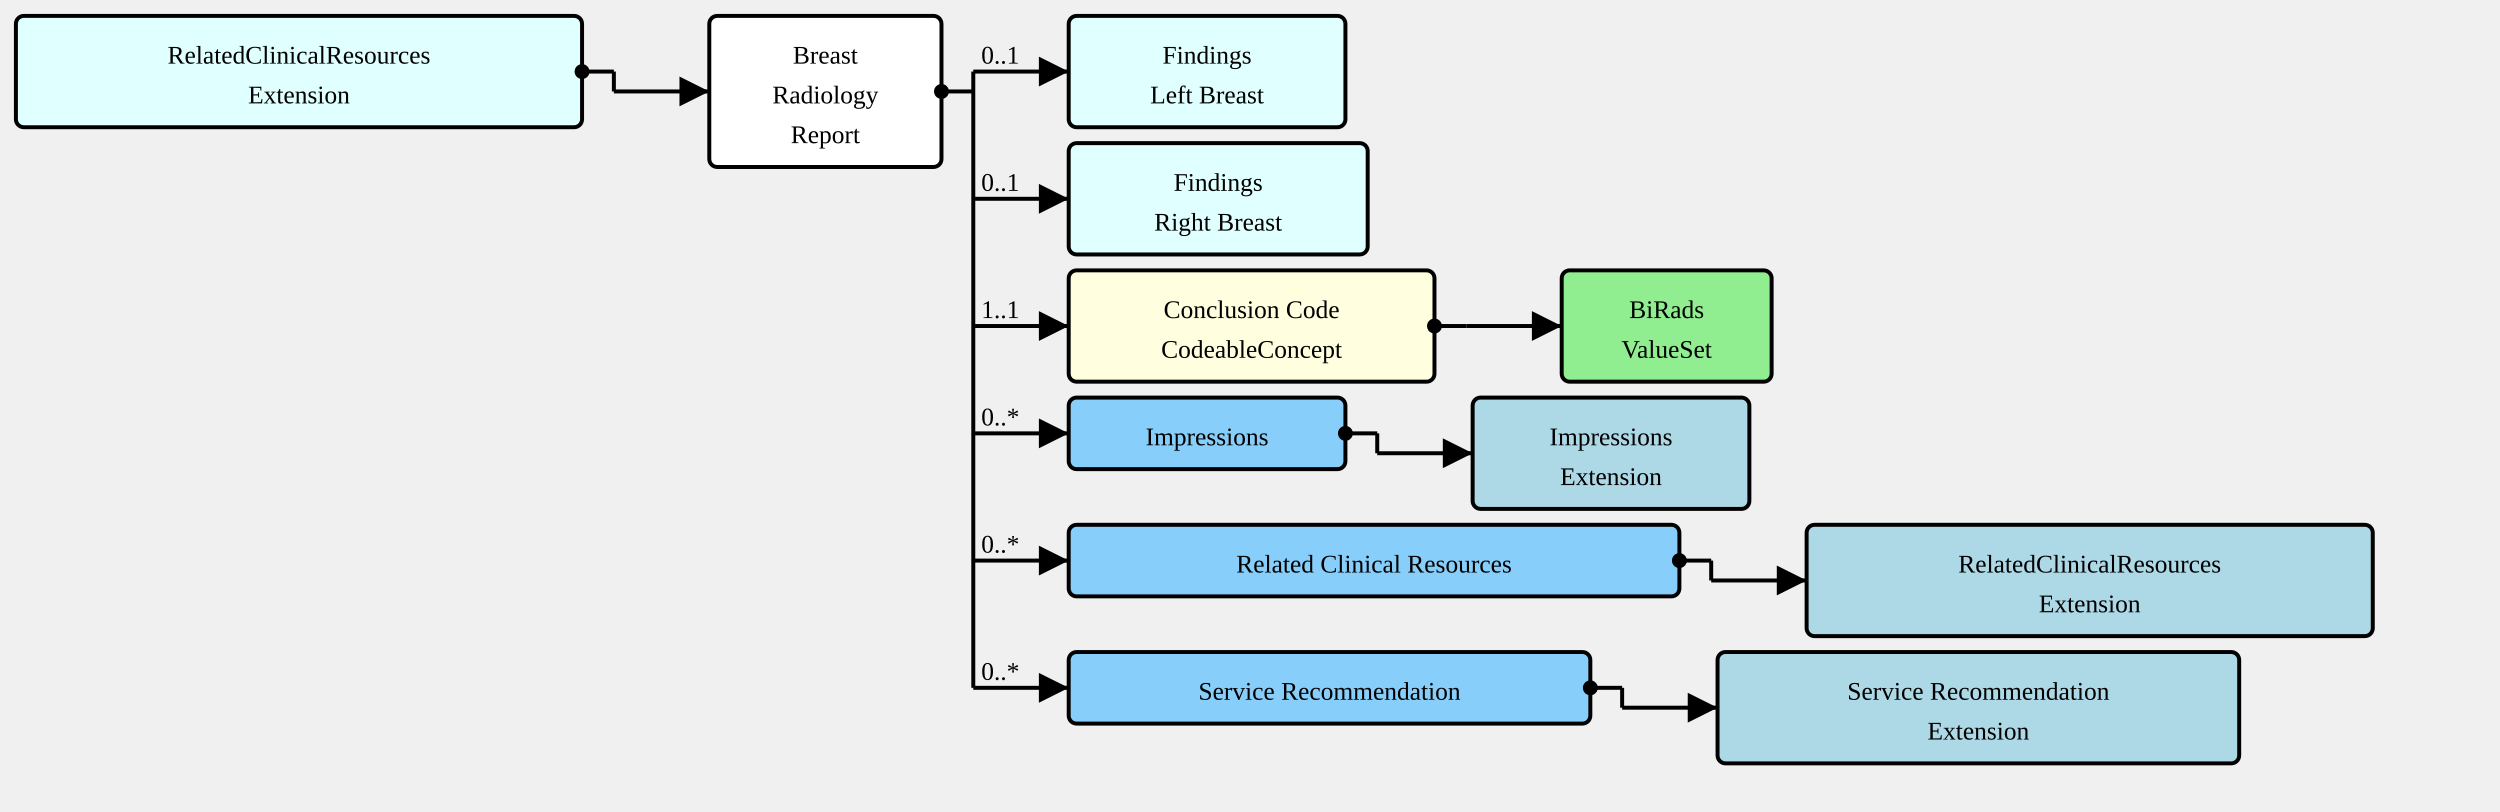
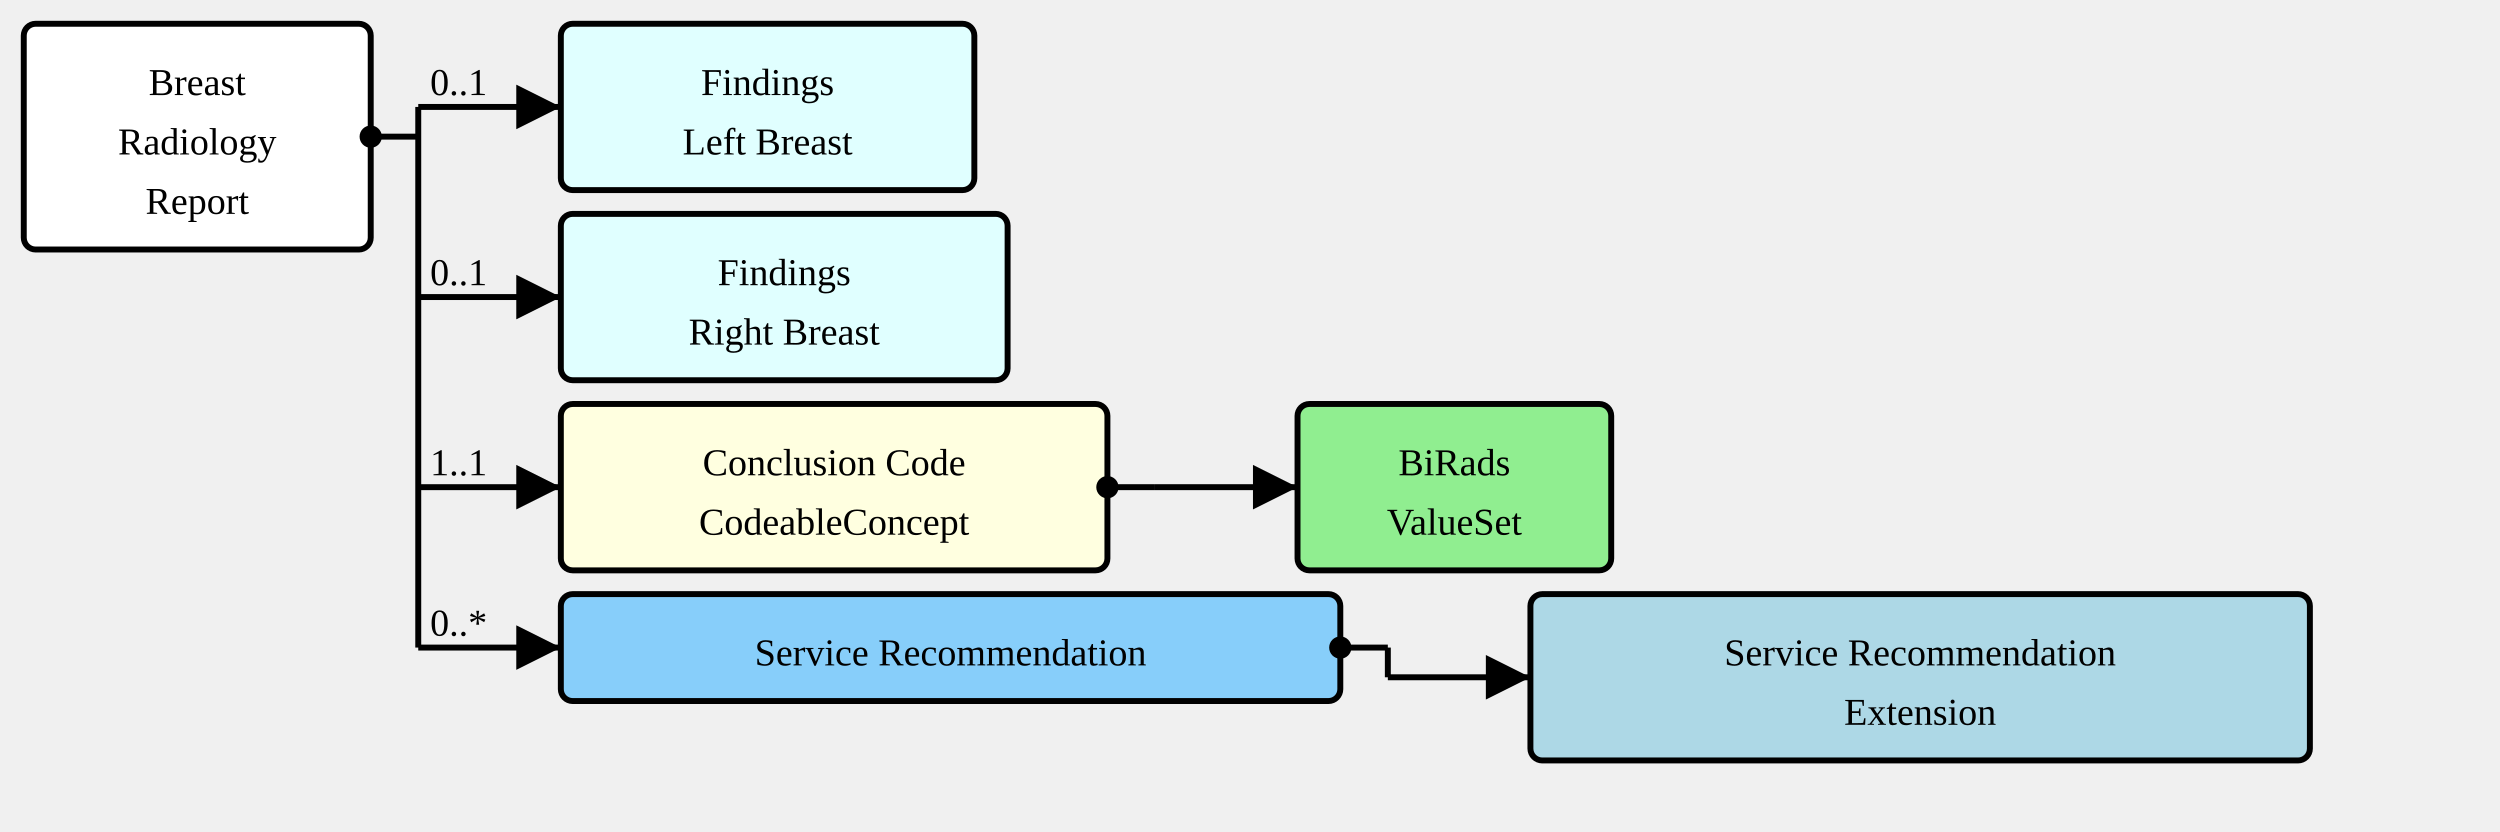
- <svg xmlns="http://www.w3.org/2000/svg" version="1.1" width="1179" height="382.5">
+ <svg xmlns="http://www.w3.org/2000/svg" version="1.1" width="789" height="262.5">
  <defs>
    <marker id="arrowStart" markerWidth="3.75" markerHeight="3.75" markerUnits="px" refX="1.875" refY="1.875">
      <circle fill="Black" stroke-width="0" cx="1.875" cy="1.875" r="1.875" />
    </marker>
    <marker id="arrowEnd" markerWidth="7.5" markerHeight="7.5" markerUnits="px" refX="7.5" refY="3.75">
      <polygon fill="Black" stroke-width="0" points="0 0 7.5 3.75 0 7.5" />
    </marker>
  </defs>
  <g>
    <g transform="translate(7.5 7.5)">
-       <rect fill="LightCyan" stroke="Black" stroke-width="1.875" x="0" y="0" width="267" height="52.5" rx="3.75" ry="3.75" />
-       <a href="./StructureDefinition-RelatedClinicalResourcesExtension.html" target="_top">
-         <text x="133.5" y="22.5" text-anchor="middle">RelatedClinicalResources</text>
-       </a>
-       <a href="./StructureDefinition-RelatedClinicalResourcesExtension.html" target="_top">
-         <text x="133.5" y="41.25" text-anchor="middle">Extension</text>
-       </a>
-     </g>
-     <line stroke="Black" stroke-width="1.875" marker-end="url(#arrowEnd)" x1="289.5" y1="43.125" x2="334.5" y2="43.125" />
-     <text x="293.25" y="39.375" text-anchor="left" />
-     <line stroke="Black" stroke-width="1.875" marker-start="url(#arrowStart)" x1="274.5" y1="33.75" x2="289.5" y2="33.75" />
-     <line stroke="Black" stroke-width="1.875" x1="289.5" y1="33.75" x2="289.5" y2="43.125" />
-   </g>
-   <g>
-     <g transform="translate(334.5 7.5)">
      <rect fill="White" stroke="Black" stroke-width="1.875" x="0" y="0" width="109.5" height="71.25" rx="3.75" ry="3.75" />
      <text x="54.75" y="22.5" text-anchor="middle">Breast</text>
      <text x="54.75" y="41.25" text-anchor="middle">Radiology</text>
      <text x="54.75" y="60" text-anchor="middle">Report</text>
    </g>
-     <line stroke="Black" stroke-width="1.875" marker-end="url(#arrowEnd)" x1="459" y1="33.75" x2="504" y2="33.75" />
-     <text x="462.75" y="30" text-anchor="left">0..1</text>
-     <line stroke="Black" stroke-width="1.875" marker-end="url(#arrowEnd)" x1="459" y1="93.75" x2="504" y2="93.75" />
-     <text x="462.75" y="90" text-anchor="left">0..1</text>
-     <line stroke="Black" stroke-width="1.875" marker-end="url(#arrowEnd)" x1="459" y1="153.75" x2="504" y2="153.75" />
-     <text x="462.75" y="150" text-anchor="left">1..1</text>
-     <line stroke="Black" stroke-width="1.875" marker-end="url(#arrowEnd)" x1="459" y1="204.375" x2="504" y2="204.375" />
-     <text x="462.75" y="200.625" text-anchor="left">0..*</text>
-     <line stroke="Black" stroke-width="1.875" marker-end="url(#arrowEnd)" x1="459" y1="264.375" x2="504" y2="264.375" />
-     <text x="462.75" y="260.625" text-anchor="left">0..*</text>
-     <line stroke="Black" stroke-width="1.875" marker-end="url(#arrowEnd)" x1="459" y1="324.375" x2="504" y2="324.375" />
-     <text x="462.75" y="320.625" text-anchor="left">0..*</text>
-     <line stroke="Black" stroke-width="1.875" marker-start="url(#arrowStart)" x1="444" y1="43.125" x2="459" y2="43.125" />
-     <line stroke="Black" stroke-width="1.875" x1="459" y1="33.75" x2="459" y2="324.375" />
+     <line stroke="Black" stroke-width="1.875" marker-end="url(#arrowEnd)" x1="132" y1="33.75" x2="177" y2="33.75" />
+     <text x="135.75" y="30" text-anchor="left">0..1</text>
+     <line stroke="Black" stroke-width="1.875" marker-end="url(#arrowEnd)" x1="132" y1="93.75" x2="177" y2="93.75" />
+     <text x="135.75" y="90" text-anchor="left">0..1</text>
+     <line stroke="Black" stroke-width="1.875" marker-end="url(#arrowEnd)" x1="132" y1="153.75" x2="177" y2="153.75" />
+     <text x="135.75" y="150" text-anchor="left">1..1</text>
+     <line stroke="Black" stroke-width="1.875" marker-end="url(#arrowEnd)" x1="132" y1="204.375" x2="177" y2="204.375" />
+     <text x="135.75" y="200.625" text-anchor="left">0..*</text>
+     <line stroke="Black" stroke-width="1.875" marker-start="url(#arrowStart)" x1="117" y1="43.125" x2="132" y2="43.125" />
+     <line stroke="Black" stroke-width="1.875" x1="132" y1="33.75" x2="132" y2="204.375" />
  </g>
  <g>
-     <g transform="translate(504 7.5)">
+     <g transform="translate(177 7.5)">
      <rect fill="LightCyan" stroke="Black" stroke-width="1.875" x="0" y="0" width="130.5" height="52.5" rx="3.75" ry="3.75" />
      <a href="./StructureDefinition-SectionFindingsLeftBreast.html" target="_top">
        <text x="65.25" y="22.5" text-anchor="middle">Findings</text>
      </a>
      <a href="./StructureDefinition-SectionFindingsLeftBreast.html" target="_top">
        <text x="65.25" y="41.25" text-anchor="middle">Left Breast</text>
      </a>
    </g>
  </g>
  <g>
-     <g transform="translate(504 67.5)">
+     <g transform="translate(177 67.5)">
      <rect fill="LightCyan" stroke="Black" stroke-width="1.875" x="0" y="0" width="141" height="52.5" rx="3.75" ry="3.75" />
      <a href="./StructureDefinition-SectionFindingsRightBreast.html" target="_top">
        <text x="70.5" y="22.5" text-anchor="middle">Findings</text>
      </a>
      <a href="./StructureDefinition-SectionFindingsRightBreast.html" target="_top">
        <text x="70.5" y="41.25" text-anchor="middle">Right Breast</text>
      </a>
    </g>
  </g>
  <g>
-     <g transform="translate(504 127.5)">
+     <g transform="translate(177 127.5)">
      <a href="StructureDefinition-BreastRadReport-definitions.html#DiagnosticReport.conclusionCode" target="_top">
        <rect fill="LightYellow" stroke="Black" stroke-width="1.875" x="0" y="0" width="172.5" height="52.5" rx="3.75" ry="3.75" />
      </a>
      <a href="StructureDefinition-BreastRadReport-definitions.html#DiagnosticReport.conclusionCode" target="_top">
        <text x="86.25" y="22.5" text-anchor="middle">Conclusion Code</text>
      </a>
      <a href="StructureDefinition-BreastRadReport-definitions.html#DiagnosticReport.conclusionCode" target="_top">
        <text x="86.25" y="41.25" text-anchor="middle">CodeableConcept</text>
      </a>
    </g>
-     <line stroke="Black" stroke-width="1.875" marker-end="url(#arrowEnd)" x1="691.5" y1="153.75" x2="736.5" y2="153.75" />
-     <line stroke="Black" stroke-width="1.875" marker-start="url(#arrowStart)" x1="676.5" y1="153.75" x2="691.5" y2="153.75" />
-     <line stroke="Black" stroke-width="1.875" x1="691.5" y1="153.75" x2="691.5" y2="153.75" />
+     <line stroke="Black" stroke-width="1.875" marker-end="url(#arrowEnd)" x1="364.5" y1="153.75" x2="409.5" y2="153.75" />
+     <line stroke="Black" stroke-width="1.875" marker-start="url(#arrowStart)" x1="349.5" y1="153.75" x2="364.5" y2="153.75" />
+     <line stroke="Black" stroke-width="1.875" x1="364.5" y1="153.75" x2="364.5" y2="153.75" />
  </g>
  <g>
-     <g transform="translate(736.5 127.5)">
+     <g transform="translate(409.5 127.5)">
      <rect fill="LightGreen" stroke="Black" stroke-width="1.875" x="0" y="0" width="99" height="52.5" rx="3.75" ry="3.75" />
      <a href="./ValueSet-BiRadsAssessmentCategoriesVS.html" target="_top">
        <text x="49.5" y="22.5" text-anchor="middle">BiRads</text>
      </a>
      <a href="./ValueSet-BiRadsAssessmentCategoriesVS.html" target="_top">
        <text x="49.5" y="41.25" text-anchor="middle">ValueSet</text>
      </a>
    </g>
  </g>
  <g>
-     <g transform="translate(504 187.5)">
-       <a href="StructureDefinition-BreastRadReport-definitions.html#DiagnosticReport.extension:impressions" target="_top">
-         <rect fill="LightSkyBlue" stroke="Black" stroke-width="1.875" x="0" y="0" width="130.5" height="33.75" rx="3.75" ry="3.75" />
-       </a>
-       <a href="StructureDefinition-BreastRadReport-definitions.html#DiagnosticReport.extension:impressions" target="_top">
-         <text x="65.25" y="22.5" text-anchor="middle">Impressions</text>
-       </a>
-     </g>
-     <line stroke="Black" stroke-width="1.875" marker-end="url(#arrowEnd)" x1="649.5" y1="213.75" x2="694.5" y2="213.75" />
-     <line stroke="Black" stroke-width="1.875" marker-start="url(#arrowStart)" x1="634.5" y1="204.375" x2="649.5" y2="204.375" />
-     <line stroke="Black" stroke-width="1.875" x1="649.5" y1="204.375" x2="649.5" y2="213.75" />
-   </g>
-   <g>
-     <g transform="translate(694.5 187.5)">
-       <rect fill="LightBlue" stroke="Black" stroke-width="1.875" x="0" y="0" width="130.5" height="52.5" rx="3.75" ry="3.75" />
-       <a href="./StructureDefinition-ImpressionsExtension.html" target="_top">
-         <text x="65.25" y="22.5" text-anchor="middle">Impressions</text>
-       </a>
-       <a href="./StructureDefinition-ImpressionsExtension.html" target="_top">
-         <text x="65.25" y="41.25" text-anchor="middle">Extension</text>
-       </a>
-     </g>
-   </g>
-   <g>
-     <g transform="translate(504 247.5)">
-       <a href="StructureDefinition-BreastRadReport-definitions.html#DiagnosticReport.extension:related" target="_top">
-         <rect fill="LightSkyBlue" stroke="Black" stroke-width="1.875" x="0" y="0" width="288" height="33.75" rx="3.75" ry="3.75" />
-       </a>
-       <a href="StructureDefinition-BreastRadReport-definitions.html#DiagnosticReport.extension:related" target="_top">
-         <text x="144" y="22.5" text-anchor="middle">Related Clinical Resources</text>
-       </a>
-     </g>
-     <line stroke="Black" stroke-width="1.875" marker-end="url(#arrowEnd)" x1="807" y1="273.75" x2="852" y2="273.75" />
-     <line stroke="Black" stroke-width="1.875" marker-start="url(#arrowStart)" x1="792" y1="264.375" x2="807" y2="264.375" />
-     <line stroke="Black" stroke-width="1.875" x1="807" y1="264.375" x2="807" y2="273.75" />
-   </g>
-   <g>
-     <g transform="translate(851.9999 247.5)">
-       <rect fill="LightBlue" stroke="Black" stroke-width="1.875" x="0" y="0" width="267" height="52.5" rx="3.75" ry="3.75" />
-       <a href="./StructureDefinition-RelatedClinicalResourcesExtension.html" target="_top">
-         <text x="133.5" y="22.5" text-anchor="middle">RelatedClinicalResources</text>
-       </a>
-       <a href="./StructureDefinition-RelatedClinicalResourcesExtension.html" target="_top">
-         <text x="133.5" y="41.25" text-anchor="middle">Extension</text>
-       </a>
-     </g>
-   </g>
-   <g>
-     <g transform="translate(504 307.5)">
+     <g transform="translate(177 187.5)">
      <a href="StructureDefinition-BreastRadReport-definitions.html#Observation.extension:serviceRecommendation" target="_top">
        <rect fill="LightSkyBlue" stroke="Black" stroke-width="1.875" x="0" y="0" width="246" height="33.75" rx="3.75" ry="3.75" />
      </a>
      <a href="StructureDefinition-BreastRadReport-definitions.html#Observation.extension:serviceRecommendation" target="_top">
        <text x="123" y="22.5" text-anchor="middle">Service Recommendation</text>
      </a>
    </g>
-     <line stroke="Black" stroke-width="1.875" marker-end="url(#arrowEnd)" x1="765" y1="333.75" x2="810" y2="333.75" />
-     <line stroke="Black" stroke-width="1.875" marker-start="url(#arrowStart)" x1="750" y1="324.375" x2="765" y2="324.375" />
-     <line stroke="Black" stroke-width="1.875" x1="765" y1="324.375" x2="765" y2="333.75" />
+     <line stroke="Black" stroke-width="1.875" marker-end="url(#arrowEnd)" x1="438" y1="213.75" x2="483" y2="213.75" />
+     <line stroke="Black" stroke-width="1.875" marker-start="url(#arrowStart)" x1="423" y1="204.375" x2="438" y2="204.375" />
+     <line stroke="Black" stroke-width="1.875" x1="438" y1="204.375" x2="438" y2="213.75" />
  </g>
  <g>
-     <g transform="translate(810 307.5)">
+     <g transform="translate(482.9999 187.5)">
      <rect fill="LightBlue" stroke="Black" stroke-width="1.875" x="0" y="0" width="246" height="52.5" rx="3.75" ry="3.75" />
      <a href="./StructureDefinition-ServiceRecommendationExtension.html" target="_top">
        <text x="123" y="22.5" text-anchor="middle">Service Recommendation</text>
      </a>
      <a href="./StructureDefinition-ServiceRecommendationExtension.html" target="_top">
        <text x="123" y="41.25" text-anchor="middle">Extension</text>
      </a>
    </g>
  </g>
</svg>
